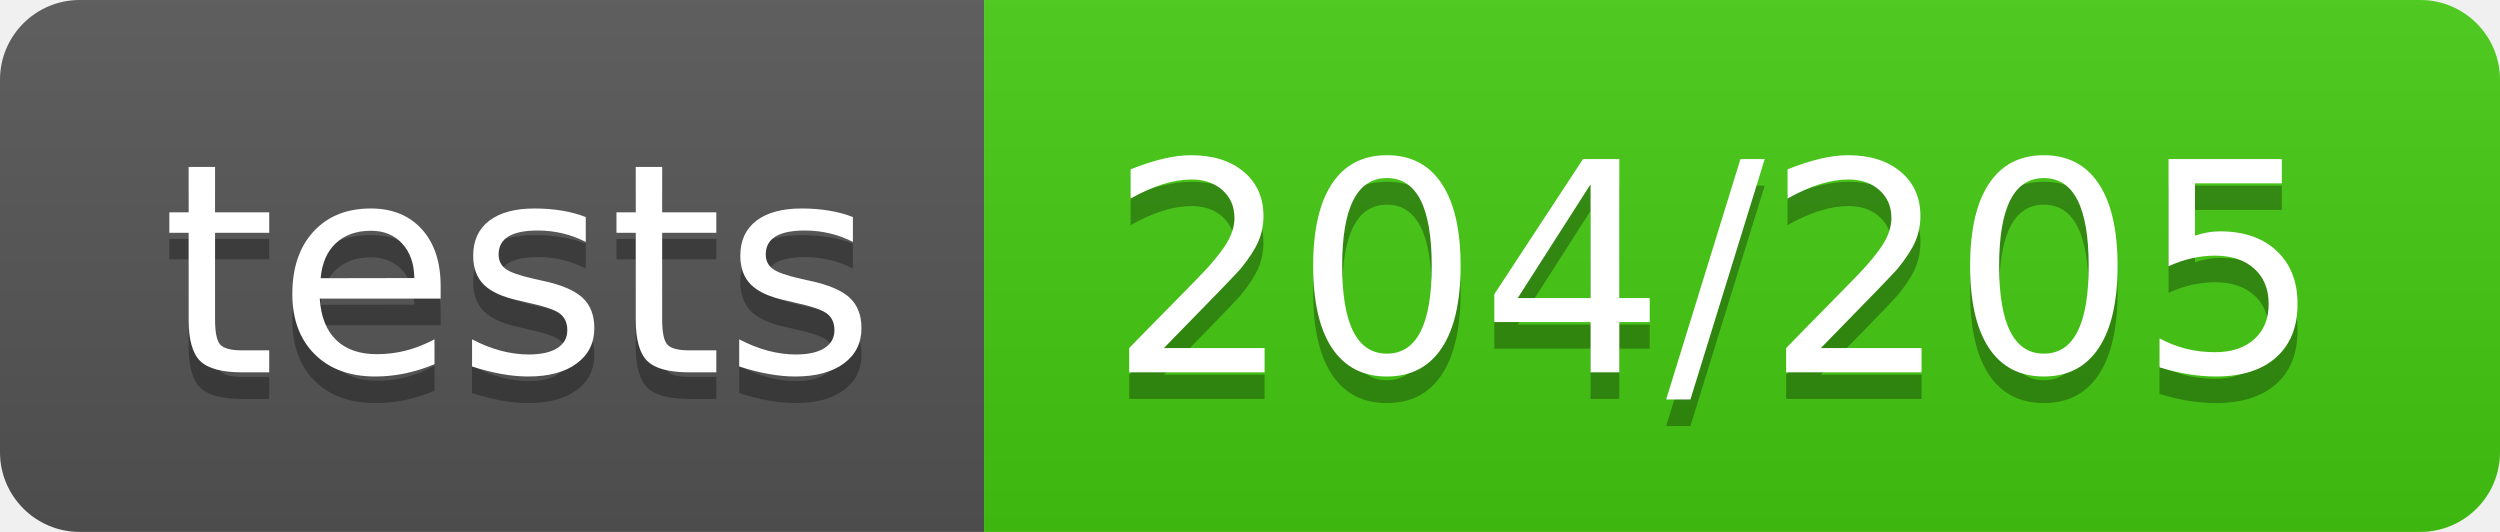
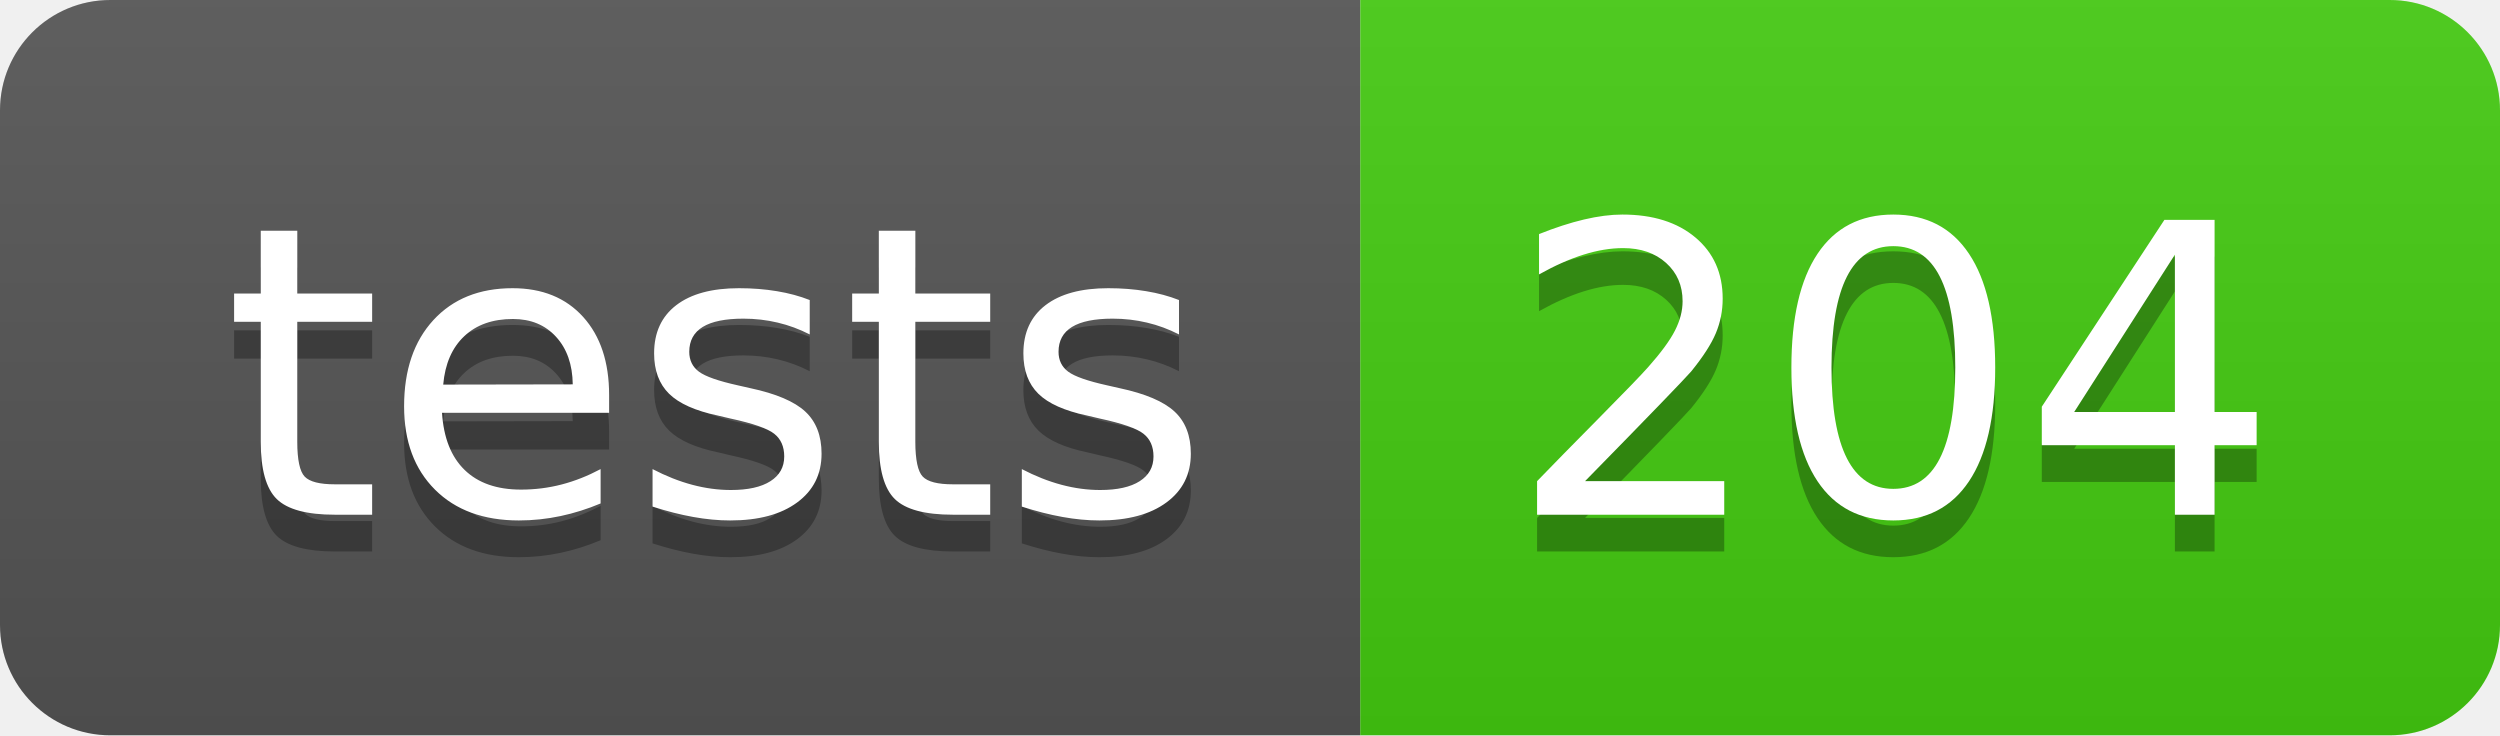
- <svg xmlns="http://www.w3.org/2000/svg" width="94" height="20" role="img" aria-label="tests: 204/205">
+ <svg xmlns="http://www.w3.org/2000/svg" width="68" height="20" role="img" aria-label="tests: 204">
  <linearGradient id="s" x2="0" y2="100%">
    <stop offset="0" stop-color="#bbb" stop-opacity=".1" />
    <stop offset="1" stop-opacity=".1" />
  </linearGradient>
  <clipPath id="r">
-     <rect width="94" height="20" rx="3" fill="#fff" />
+     <rect width="68" height="20" rx="3" fill="#fff" />
  </clipPath>
  <g clip-path="url(#r)">
    <rect width="37" height="20" fill="#555" />
-     <rect x="37" width="57" height="20" fill="#4c1" />
-     <rect width="94" height="20" fill="url(#s)" />
+     <rect x="37" width="31" height="20" fill="#4c1" />
+     <rect width="68" height="20" fill="url(#s)" />
  </g>
  <g fill="#fff" text-anchor="middle" font-family="Verdana,Geneva,DejaVu Sans,sans-serif" text-rendering="geometricPrecision" font-size="110">
    <text aria-hidden="true" x="195" y="150" fill="#010101" fill-opacity=".3" transform="scale(.1)" textLength="270">tests</text>
    <text x="195" y="140" transform="scale(.1)" fill="#fff" textLength="270">tests</text>
-     <text aria-hidden="true" x="645" y="150" fill="#010101" fill-opacity=".3" transform="scale(.1)" textLength="470">204/205</text>
-     <text x="645" y="140" transform="scale(.1)" fill="#fff" textLength="470">204/205</text>
+     <text aria-hidden="true" x="515" y="150" fill="#010101" fill-opacity=".3" transform="scale(.1)" textLength="210">204</text>
+     <text x="515" y="140" transform="scale(.1)" fill="#fff" textLength="210">204</text>
  </g>
</svg>
